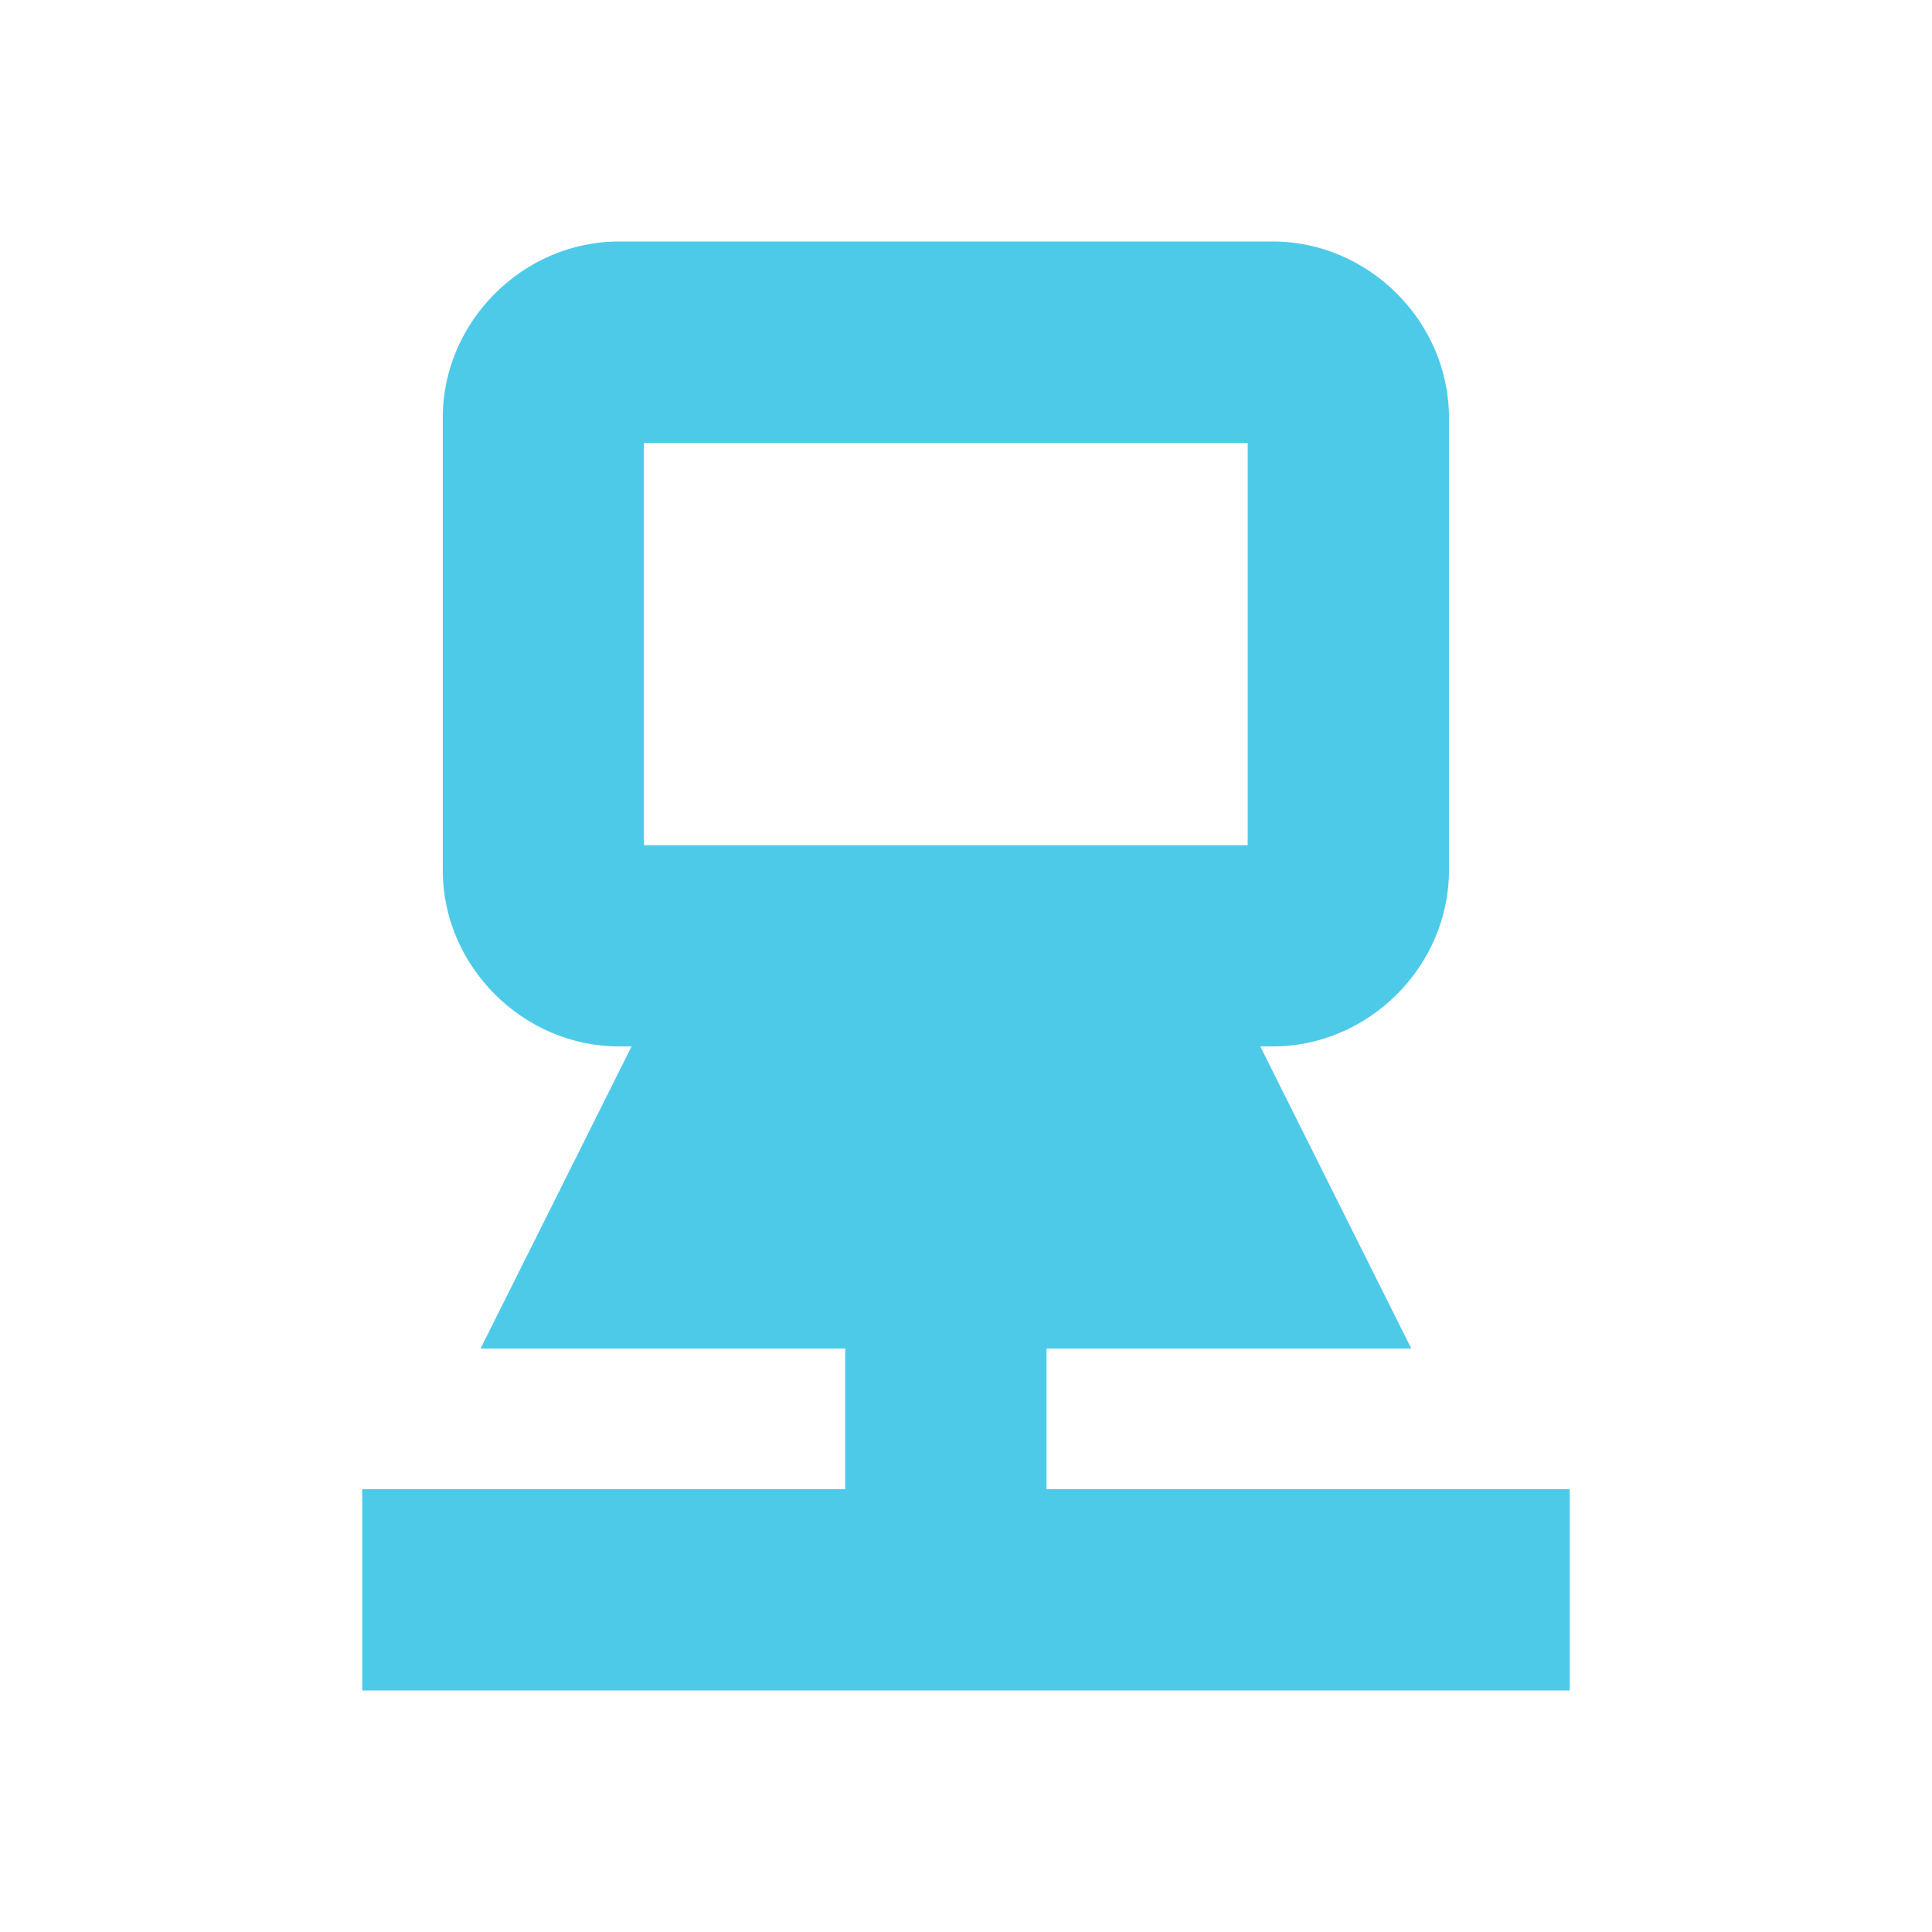
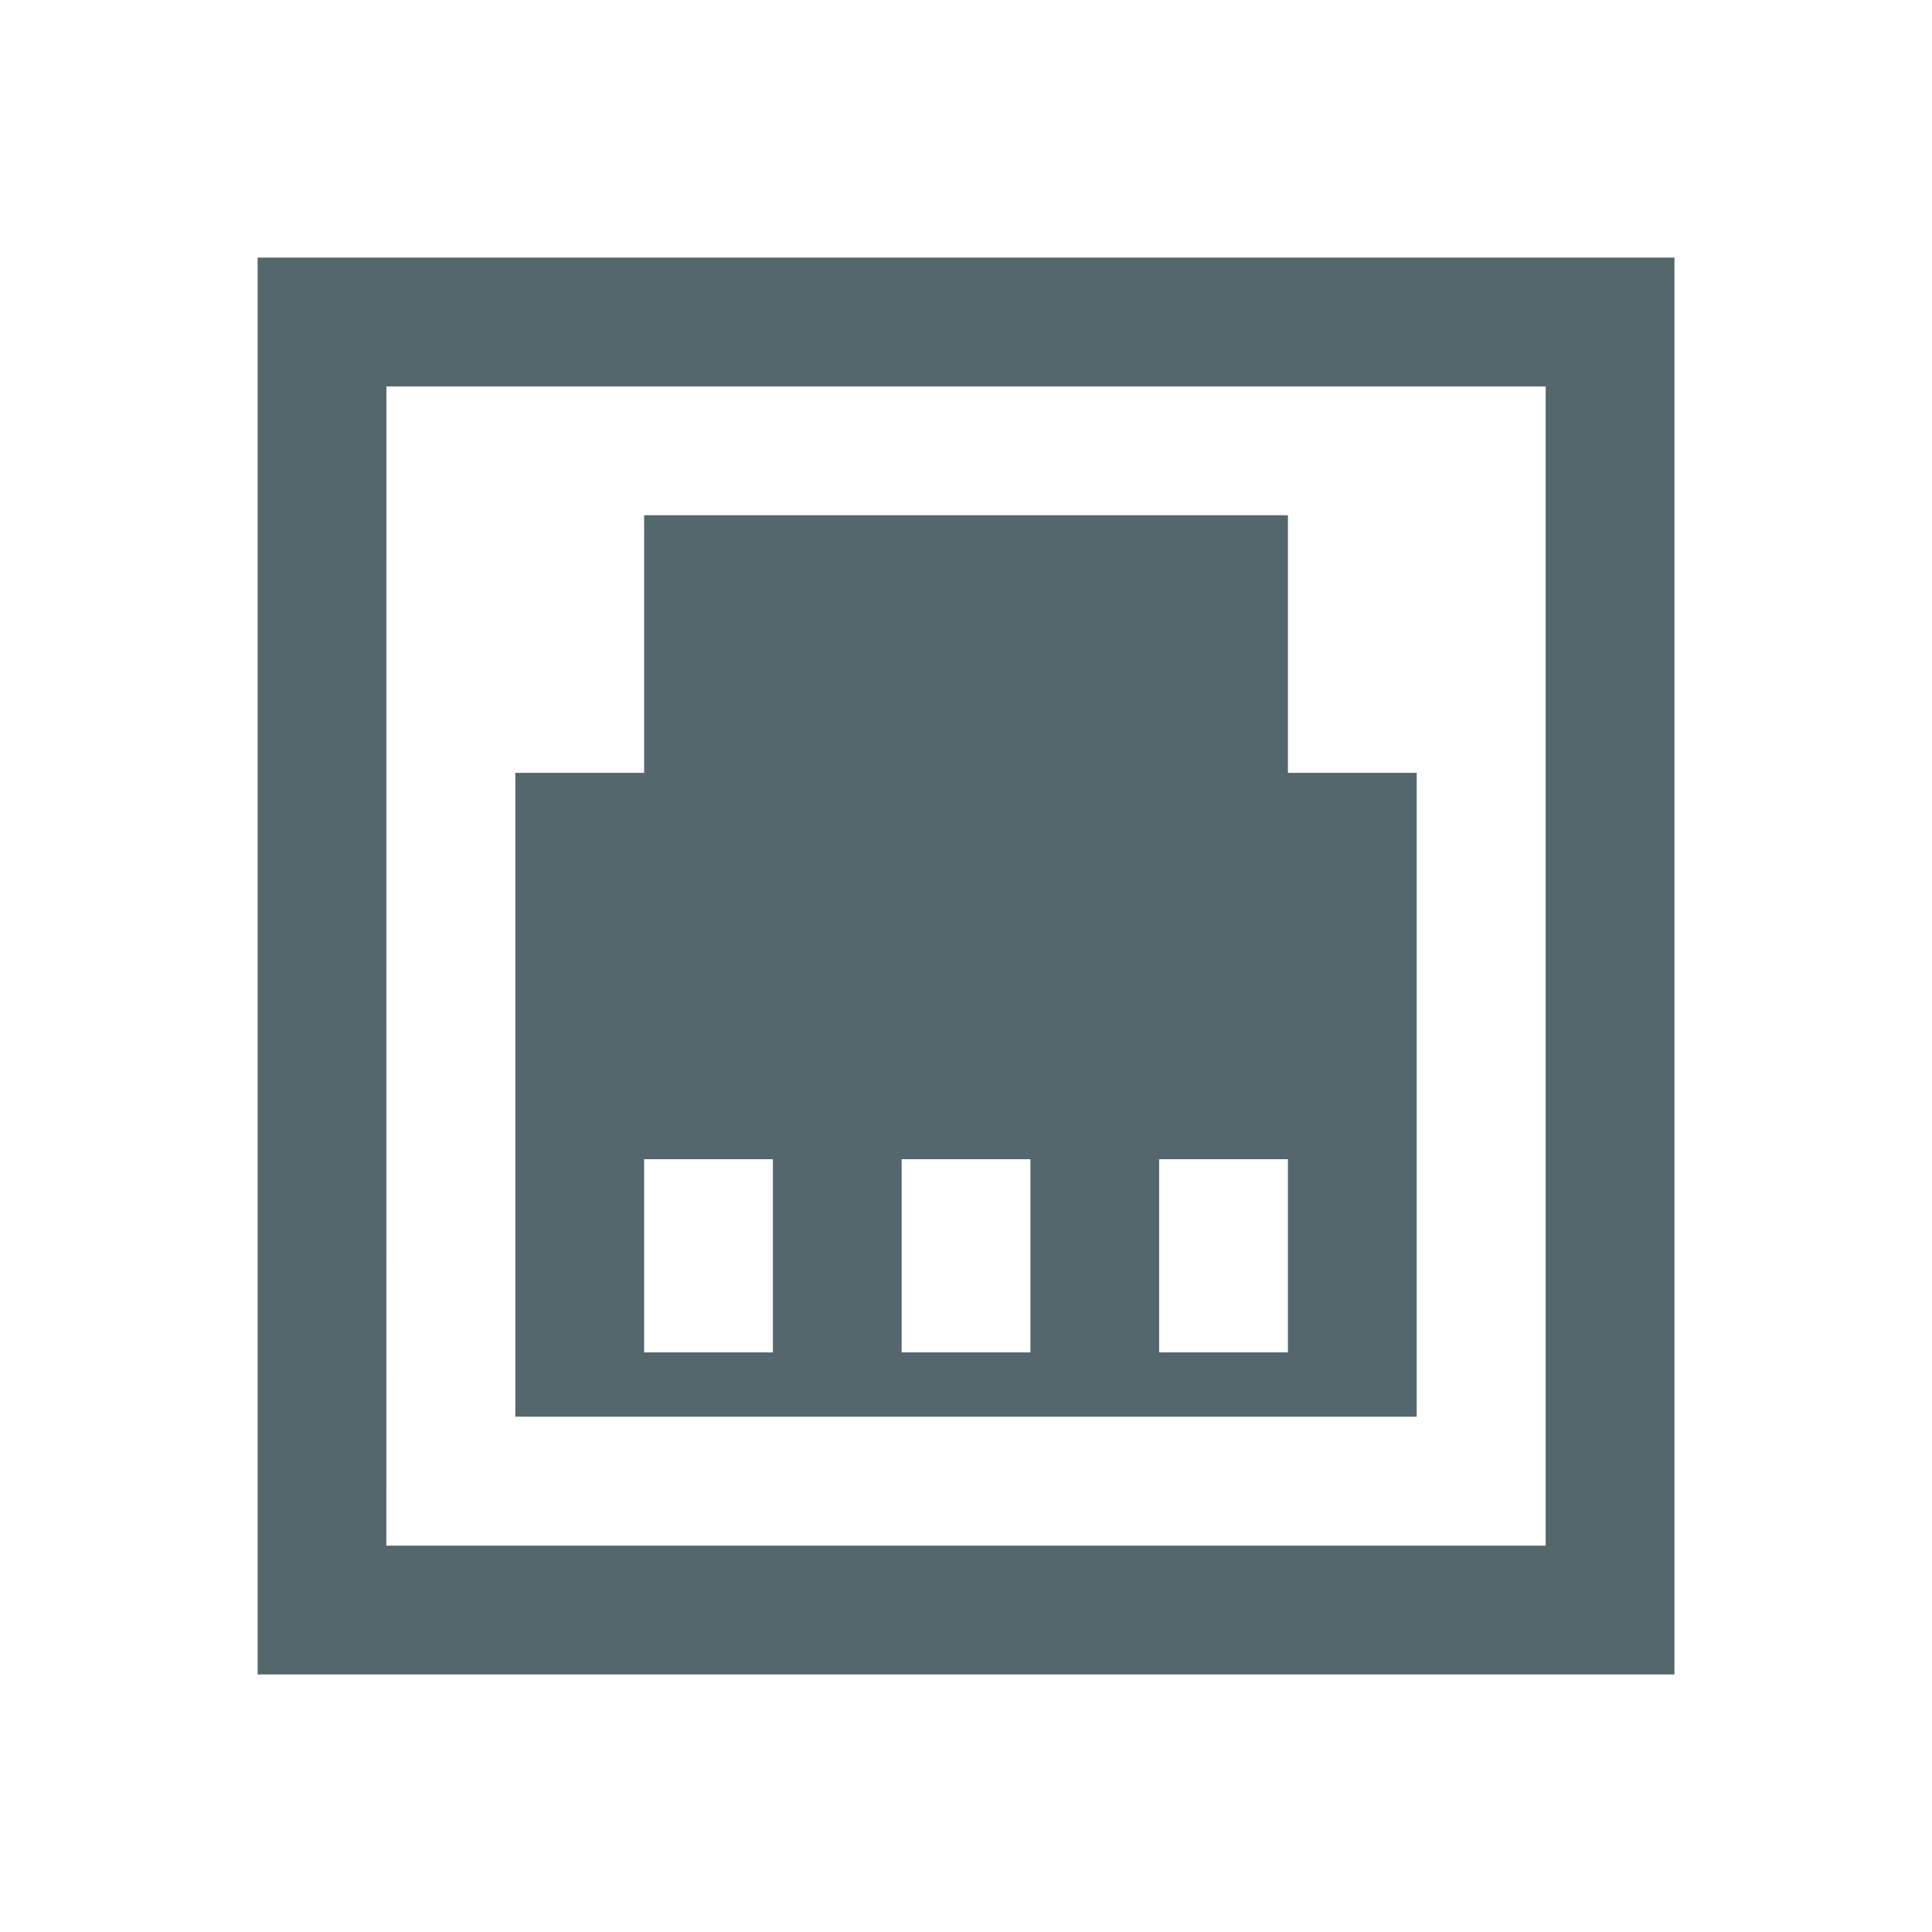
- <svg xmlns="http://www.w3.org/2000/svg" id="svg7384" version="1.1" height="16" width="16">
+ <svg xmlns="http://www.w3.org/2000/svg" id="svg7384" version="1.1" height="32" width="32">
  <defs id="defs7386" />
-   <g transform="translate(-181.0002,-177)" id="layer9" style="display:inline">
+   <g transform="translate(-193.0669,-173.8667)" id="layer9" style="display:none">
    <g id="g3009" style="fill:#4ecae9;fill-opacity:1">
-       <path style="font-size:medium;font-style:normal;font-variant:normal;font-weight:normal;font-stretch:normal;text-indent:0;text-align:start;text-decoration:none;line-height:normal;letter-spacing:normal;word-spacing:normal;text-transform:none;direction:ltr;block-progression:tb;writing-mode:lr-tb;text-anchor:start;baseline-shift:baseline;color:#bebebe;fill:#4ecae9;fill-opacity:1;stroke:none;stroke-width:2;marker:none;visibility:visible;display:inline;overflow:visible;enable-background:accumulate;font-family:Sans;-inkscape-font-specification:Sans" id="rect12675-2" d="m 186.125,179 c -0.794,0 -1.458,0.665 -1.458,1.458 l 0,3.75 c 0,0.794 0.665,1.458 1.458,1.458 l 5.417,0 c 0.794,0 1.458,-0.665 1.458,-1.458 l 0,-3.75 c 0,-0.794 -0.665,-1.458 -1.458,-1.458 l -5.417,0 z m 0.208,1.667 5,0 0,3.333 -5,0 0,-3.333 z" />
-       <path style="font-size:medium;font-style:normal;font-variant:normal;font-weight:normal;font-stretch:normal;text-indent:0;text-align:start;text-decoration:none;line-height:normal;letter-spacing:normal;word-spacing:normal;text-transform:none;direction:ltr;block-progression:tb;writing-mode:lr-tb;text-anchor:start;baseline-shift:baseline;color:#bebebe;fill:#4ecae9;fill-opacity:1;fill-rule:nonzero;stroke:none;stroke-width:2;marker:none;visibility:visible;display:inline;overflow:visible;enable-background:accumulate;font-family:Sans;-inkscape-font-specification:Sans" id="path12677-5" d="m 186.646,184.834 -0.234,0.469 -0.833,1.667 -0.599,1.198 1.354,0 5,0 1.354,0 -0.599,-1.198 -0.833,-1.667 -0.234,-0.469 -0.521,0 -3.333,0 -0.521,0 z" />
-       <path style="font-size:medium;font-style:normal;font-variant:normal;font-weight:normal;font-stretch:normal;text-indent:0;text-align:start;text-decoration:none;line-height:normal;letter-spacing:normal;word-spacing:normal;text-transform:none;direction:ltr;block-progression:tb;writing-mode:lr-tb;text-anchor:start;baseline-shift:baseline;color:#bebebe;fill:#4ecae9;fill-opacity:1;fill-rule:nonzero;stroke:none;stroke-width:2;marker:none;visibility:visible;display:inline;overflow:visible;enable-background:accumulate;font-family:Sans;-inkscape-font-specification:Sans" id="path12679-5" d="m 188,186.5 0,3.333 1.667,0 0,-3.333 -1.667,0 z" />
-       <path style="font-size:medium;font-style:normal;font-variant:normal;font-weight:normal;font-stretch:normal;text-indent:0;text-align:start;text-decoration:none;line-height:normal;letter-spacing:normal;word-spacing:normal;text-transform:none;direction:ltr;block-progression:tb;writing-mode:lr-tb;text-anchor:start;baseline-shift:baseline;color:#bebebe;fill:#4ecae9;fill-opacity:1;fill-rule:nonzero;stroke:none;stroke-width:2;marker:none;visibility:visible;display:inline;overflow:visible;enable-background:accumulate;font-family:Sans;-inkscape-font-specification:Sans" id="path12681-2" d="m 184,189.333 0,1.667 10,0 0,-1.667 -10,0 z" />
+       <path style="color:#bebebe;font-style:normal;font-variant:normal;font-weight:normal;font-stretch:normal;font-size:medium;line-height:normal;font-family:Sans;-inkscape-font-specification:Sans;text-indent:0;text-align:start;text-decoration:none;text-decoration-line:none;letter-spacing:normal;word-spacing:normal;text-transform:none;writing-mode:lr-tb;direction:ltr;baseline-shift:baseline;text-anchor:start;display:inline;overflow:visible;visibility:visible;fill:#4ecae9;fill-opacity:1;stroke:none;stroke-width:2.133;marker:none;enable-background:accumulate" id="rect12675-2" d="m 198.533,190.933 c -0.846,0 -1.556,0.709 -1.556,1.556 v 4 c 0,0.846 0.709,1.556 1.556,1.556 h 5.778 c 0.846,0 1.556,-0.709 1.556,-1.556 v -4 c 0,-0.846 -0.709,-1.556 -1.556,-1.556 z m 0.222,1.778 h 5.334 v 3.556 h -5.334 z" />
+       <path style="color:#bebebe;font-style:normal;font-variant:normal;font-weight:normal;font-stretch:normal;font-size:medium;line-height:normal;font-family:Sans;-inkscape-font-specification:Sans;text-indent:0;text-align:start;text-decoration:none;text-decoration-line:none;letter-spacing:normal;word-spacing:normal;text-transform:none;writing-mode:lr-tb;direction:ltr;baseline-shift:baseline;text-anchor:start;display:inline;overflow:visible;visibility:visible;fill:#4ecae9;fill-opacity:1;fill-rule:nonzero;stroke:none;stroke-width:2.133;marker:none;enable-background:accumulate" id="path12677-5" d="m 199.089,197.156 -0.25,0.5 -0.889,1.778 -0.639,1.278 h 1.444 5.334 1.444 l -0.639,-1.278 -0.889,-1.778 -0.25,-0.5 h -0.556 -3.556 z" />
+       <path style="color:#bebebe;font-style:normal;font-variant:normal;font-weight:normal;font-stretch:normal;font-size:medium;line-height:normal;font-family:Sans;-inkscape-font-specification:Sans;text-indent:0;text-align:start;text-decoration:none;text-decoration-line:none;letter-spacing:normal;word-spacing:normal;text-transform:none;writing-mode:lr-tb;direction:ltr;baseline-shift:baseline;text-anchor:start;display:inline;overflow:visible;visibility:visible;fill:#4ecae9;fill-opacity:1;fill-rule:nonzero;stroke:none;stroke-width:2.133;marker:none;enable-background:accumulate" id="path12679-5" d="m 200.533,198.934 v 3.556 h 1.778 v -3.556 z" />
+       <path style="color:#bebebe;font-style:normal;font-variant:normal;font-weight:normal;font-stretch:normal;font-size:medium;line-height:normal;font-family:Sans;-inkscape-font-specification:Sans;text-indent:0;text-align:start;text-decoration:none;text-decoration-line:none;letter-spacing:normal;word-spacing:normal;text-transform:none;writing-mode:lr-tb;direction:ltr;baseline-shift:baseline;text-anchor:start;display:inline;overflow:visible;visibility:visible;fill:#4ecae9;fill-opacity:1;fill-rule:nonzero;stroke:none;stroke-width:2.133;marker:none;enable-background:accumulate" id="path12681-2" d="m 196.266,201.955 v 1.778 h 10.667 v -1.778 z" />
    </g>
  </g>
-   <g transform="translate(-181.0002,-177)" id="layer10" />
-   <g transform="translate(-181.0002,-177)" id="layer11" />
-   <g transform="translate(-181.0002,-177)" id="layer12" />
-   <g transform="translate(-181.0002,-177)" id="layer13" />
-   <g transform="translate(-181.0002,-177)" id="layer14" />
-   <g transform="translate(-181.0002,-177)" id="layer15" style="display:inline" />
-   <g transform="translate(-181.0002,-177)" id="g4953" style="display:inline" />
+   <g id="layer1" transform="translate(0,14.93333)" style="display:none">
+     <rect style="opacity:1;fill:#666666;fill-opacity:1;stroke:none;stroke-width:2.236;stroke-opacity:1;paint-order:markers stroke fill" id="rect4536" width="5.333" height="1.067" x="17.583" y="1.477" />
+     <rect style="opacity:1;fill:#b3b3b3;fill-opacity:1;stroke:none;stroke-opacity:1;paint-order:markers stroke fill" id="rect4538" width="5.333" height="1.067" x="13.427" y="-0.523" />
+     <rect style="display:inline;opacity:1;fill:#b3b3b3;fill-opacity:1;stroke:none;stroke-width:0.764;stroke-opacity:1;paint-order:markers stroke fill" id="rect4538-7" width="3.529" height="0.942" x="-6.729" y="19.931" transform="rotate(-90)" />
+     <path style="opacity:1;fill:#00ccff;fill-opacity:1;stroke:none;stroke-width:1.294;stroke-opacity:1;paint-order:markers stroke fill" d="M 4.267,2.133 V 3.111 7.377 8.533 h 1.627 l 3e-7,0.533 H 4.92 v 0.977 l -0.653,0.031 v 0.977 l 3.2,-0.016 v 2.829 H 4.267 v 1.067 H 11.733 V 13.867 H 8.533 v -2.832 l 3.2,-0.013 v -0.977 0 -0.977 H 10.76 V 8.533 h 0.973 V 7.467 3.2 2.133 h -0.973 z m 1.067,1.067 h 5.333 v 4.267 l -3.8,1e-7 -1.533,-1e-7 z" id="rect15996-3" />
+     <rect style="display:inline;opacity:1;fill:#164450;fill-opacity:1;stroke:none;stroke-width:1.262;stroke-opacity:1;paint-order:markers stroke fill" id="rect4538-3-5" width="7.467" height="1.02" x="4.267" y="10.007" />
+     <rect style="display:inline;opacity:1;fill:#164450;fill-opacity:1;stroke:none;stroke-width:1;stroke-opacity:1;paint-order:markers stroke fill" id="rect4538-3-6-3" width="5.333" height="1.067" x="-8.533" y="11.733" transform="rotate(-90)" />
+     <rect style="display:inline;opacity:1;fill:#164450;fill-opacity:1;stroke:none;stroke-width:0.894;stroke-opacity:1;paint-order:markers stroke fill" id="rect4538-3-6-3-6" width="4.267" height="1.067" x="-7.467" y="5.333" transform="rotate(-90)" />
+   </g>
+   <g id="layer2" style="display:none" transform="translate(0,16)">
+     <path style="opacity:1;fill:#53676c;fill-opacity:1;stroke:none;stroke-width:0.845;stroke-opacity:1;paint-order:markers stroke fill" d="M 4.268,2.133 C 3.797,2.389 3.522,2.787 3.2,3.2 v 4.267 l 2.133,1.067 -1.067,-1.067 1.9e-6,-4.267 h 7.467 v 4.267 l -2.59e-4,1.067 1.068,-1.067 V 3.2 C 12.433,2.553 12.252,2.332 11.733,2.133 H 10.667 5.335 Z M 11.733,7.467 H 5.333 l -0.002,2.133 h 0.002 l -2.133,2.605e-4 V 11.733 H 4.268 7.467 V 12.8 H 2.133 v 1.068 H 13.868 V 12.8 H 8.534 v -1.067 h 3.199 1.068 V 9.6 h -1.068 2.61e-4 z" id="rect4675" />
+     <rect style="opacity:1;fill:#53676c;fill-opacity:1;stroke:none;stroke-opacity:1;paint-order:markers stroke fill" id="rect6017-8" width="1.067" height="1.067" x="1.067" y="8.069" />
+     <rect style="opacity:1;fill:#53676c;fill-opacity:1;stroke:none;stroke-opacity:1;paint-order:markers stroke fill" id="rect6017-9" width="1.067" height="1.067" x="10.667" y="8.533" />
+     <rect style="opacity:1;fill:#53676c;fill-opacity:1;stroke:none;stroke-width:0.43;stroke-opacity:1;paint-order:markers stroke fill" id="rect6091" width="1.067" height="1.067" x="4.267" y="3.2" />
+     <rect style="opacity:1;fill:#53676c;fill-opacity:1;stroke:none;stroke-width:0.43;stroke-opacity:1;paint-order:markers stroke fill" id="rect6091-6" width="1.067" height="1.067" x="4.267" y="6.4" />
+     <rect style="opacity:1;fill:#53676c;fill-opacity:1;stroke:none;stroke-width:0.43;stroke-opacity:1;paint-order:markers stroke fill" id="rect6091-1" width="1.067" height="1.067" x="10.667" y="6.4" />
+     <rect style="opacity:1;fill:#53676c;fill-opacity:1;stroke:none;stroke-width:0.43;stroke-opacity:1;paint-order:markers stroke fill" id="rect6091-2" width="1.067" height="1.067" x="10.667" y="3.2" />
+   </g>
+   <g id="layer3" style="display:none" transform="translate(0,16)">
+     <rect style="opacity:1;fill:#1c2422;fill-opacity:1;stroke:none;stroke-width:2.648;stroke-opacity:1;paint-order:markers stroke fill" id="rect6130-9-3-7" width="7.467" height="1.067" x="5.333" y="24.533" />
+     <rect style="opacity:1;fill:#53676c;fill-opacity:1;stroke:none;stroke-width:2.449;stroke-opacity:1;paint-order:markers stroke fill" id="rect6017-8-9" width="2.133" height="3.2" x="6.4" y="9.6" />
+     <path style="opacity:1;fill:#53676c;fill-opacity:1;stroke:none;stroke-width:6.713;stroke-opacity:1;paint-order:markers stroke fill" d="M 2.135,2.133 V 7.467 H 11.733 V 2.133 Z M 3.503,3.199 H 10.362 V 6.4 H 3.503 Z" id="rect6130" />
+     <rect style="opacity:1;fill:#53676c;fill-opacity:1;stroke:none;stroke-width:3.002;stroke-opacity:1;paint-order:markers stroke fill" id="rect6130-9" width="9.6" height="1.067" x="3.2" y="7.467" />
+     <rect style="opacity:1;fill:#53676c;fill-opacity:1;stroke:none;stroke-width:3.002;stroke-opacity:1;paint-order:markers stroke fill" id="rect6130-9-3" width="9.6" height="1.067" x="4.267" y="8.533" />
+     <rect style="opacity:1;fill:#53676c;fill-opacity:1;stroke:none;stroke-width:4.758;stroke-opacity:1;paint-order:markers stroke fill" id="rect6130-9-3-1" width="11.733" height="2.192" x="2.133" y="11.733" />
+     <rect style="opacity:1;fill:#1c2422;fill-opacity:1;stroke:none;stroke-opacity:1;paint-order:markers stroke fill" id="rect6251" width="1.067" height="1.067" x="3.2" y="22.4" />
+     <rect style="opacity:1;fill:#1c2422;fill-opacity:1;stroke:none;stroke-opacity:1;paint-order:markers stroke fill" id="rect6251-8" width="1.067" height="1.067" x="4.267" y="23.467" />
+   </g>
+   <g id="layer4" style="display:none" transform="translate(0,16)">
+     <path style="opacity:1;fill:#53676c;fill-opacity:1;stroke:none;stroke-width:1;stroke-opacity:1;paint-order:markers stroke fill" d="M 2.133,2.133 V 7.467 H 6.4 V 2.133 Z M 3.199,3.199 H 5.334 V 4.268 H 3.199 Z" id="rect6270" />
+     <rect style="opacity:1;fill:#53676c;fill-opacity:1;stroke:none;stroke-opacity:1;paint-order:markers stroke fill" id="rect6274" width="1.067" height="5.333" x="3.798" y="7.467" />
+     <rect style="opacity:1;fill:#53676c;fill-opacity:1;stroke:none;stroke-width:1.342;stroke-opacity:1;paint-order:markers stroke fill" id="rect6274-4" width="1.067" height="9.6" x="7.467" y="3.2" />
+     <path style="opacity:1;fill:#53676c;fill-opacity:1;stroke:none;stroke-width:1;stroke-opacity:1;paint-order:markers stroke fill" d="M 9.6,8.533 V 13.867 H 13.867 V 8.533 Z m 1.066,3.199 h 2.135 v 1.068 h -2.135 z" id="rect6270-5" />
+     <rect style="opacity:1;fill:#53676c;fill-opacity:1;stroke:none;stroke-opacity:1;paint-order:markers stroke fill" id="rect6274-0" width="1.067" height="5.333" x="11.214" y="-8.533" transform="scale(1,-1)" />
+     <rect style="opacity:1;fill:#53676c;fill-opacity:1;stroke:none;stroke-width:1.104;stroke-opacity:1;paint-order:markers stroke fill" id="rect6309" width="2.602" height="1.067" x="4.865" y="12.8" />
+     <rect style="opacity:1;fill:#53676c;fill-opacity:1;stroke:none;stroke-width:1.124;stroke-opacity:1;paint-order:markers stroke fill" id="rect6309-3" width="2.696" height="1.067" x="8.533" y="2.133" />
+     <path style="fill:#53676c;fill-opacity:1;stroke:none;stroke-width:1px;stroke-linecap:butt;stroke-linejoin:miter;stroke-opacity:1" d="M 2.133,7.467 3.2,8.533 H 5.333 L 6.4,7.467 Z" id="path6326" />
+     <path style="fill:#53676c;fill-opacity:1;stroke:none;stroke-width:1px;stroke-linecap:butt;stroke-linejoin:miter;stroke-opacity:1" d="M 9.6,8.533 10.667,7.467 H 12.8 l 1.067,1.067 z" id="path6326-6" />
+   </g>
+   <g id="layer5" transform="translate(0,16)">
+     <path style="opacity:1;fill:#53676c;fill-opacity:1;stroke:none;stroke-width:2.507;stroke-opacity:1;paint-order:markers stroke fill" d="M 4.267,-11.733 V 11.734 H 27.734 v -23.467 z m 2.133,2.133 H 25.601 V 9.601 H 6.399 Z" id="rect6350" />
+     <path style="opacity:1;fill:#53676c;fill-opacity:1;stroke:none;stroke-width:2.664;stroke-opacity:1;paint-order:markers stroke fill" d="m 10.669,-7.466 v 4.267 H 8.536 V 7.465 H 23.465 V -3.199 h -2.133 v -4.267 z m 0,10.666 h 2.133 l 0,3.2 h -2.133 z m 4.265,0 h 2.133 l 0,3.2 h -2.133 z m 4.265,0 h 2.133 l 0,3.2 h -2.133 z" id="rect6352" />
+   </g>
</svg>
